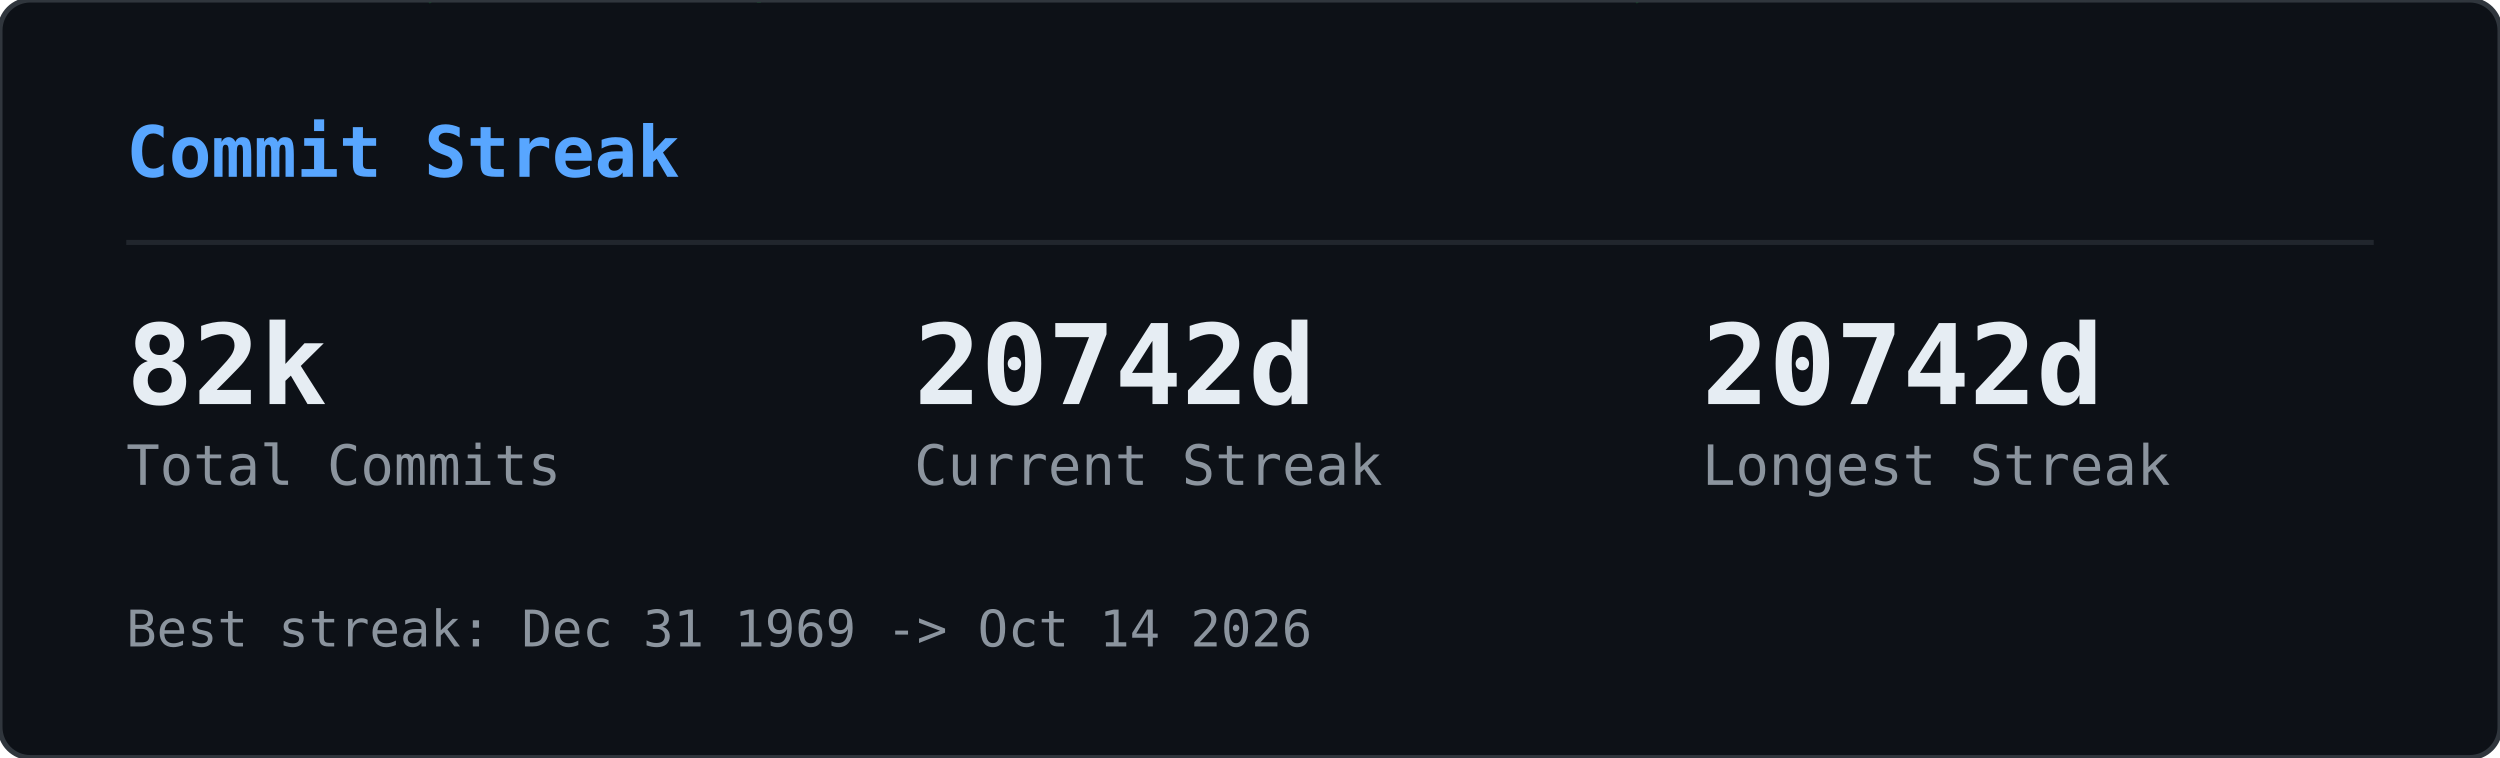
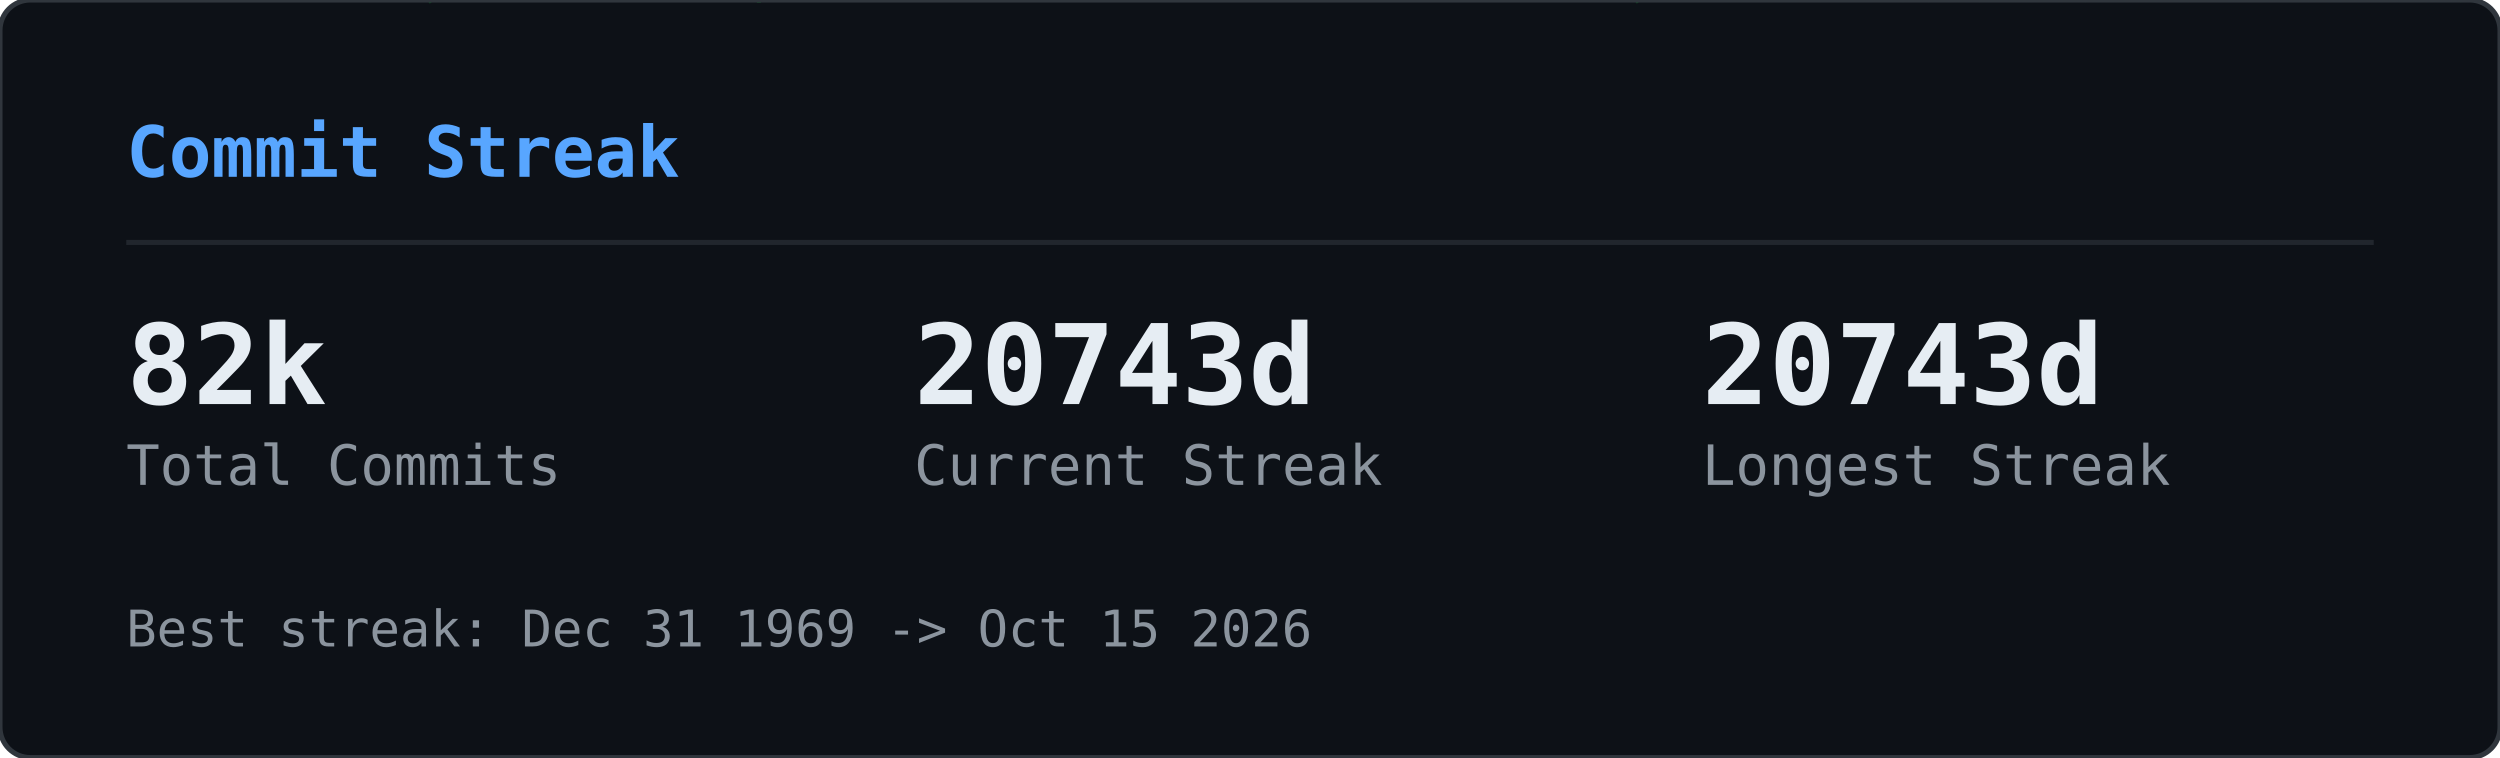
<svg xmlns="http://www.w3.org/2000/svg" width="495" height="150" viewBox="0 0 495 150">
  <defs>
    <clipPath id="gcs-clip">
      <rect width="495" height="150" rx="6" />
    </clipPath>
  </defs>
  <rect width="495" height="150" rx="6" fill="#0d1117" />
  <g clip-path="url(#gcs-clip)">
    <g opacity="0.22">
      <style>@keyframes gcs0{from{transform:translateY(-46px)}to{transform:translateY(164px)}}@keyframes gcs1{from{transform:translateY(-60px)}to{transform:translateY(164px)}}@keyframes gcs2{from{transform:translateY(-74px)}to{transform:translateY(164px)}}@keyframes gcs3{from{transform:translateY(-46px)}to{transform:translateY(164px)}}@keyframes gcs4{from{transform:translateY(-74px)}to{transform:translateY(164px)}}@keyframes gcs5{from{transform:translateY(-74px)}to{transform:translateY(164px)}}@keyframes gcs6{from{transform:translateY(-88px)}to{transform:translateY(164px)}}@keyframes gcs7{from{transform:translateY(-74px)}to{transform:translateY(164px)}}@keyframes gcs8{from{transform:translateY(-74px)}to{transform:translateY(164px)}}@keyframes gcs9{from{transform:translateY(-88px)}to{transform:translateY(164px)}}@keyframes gcs10{from{transform:translateY(-46px)}to{transform:translateY(164px)}}@keyframes gcs11{from{transform:translateY(-46px)}to{transform:translateY(164px)}}@keyframes gcs12{from{transform:translateY(-74px)}to{transform:translateY(164px)}}@keyframes gcs13{from{transform:translateY(-60px)}to{transform:translateY(164px)}}@keyframes gcs14{from{transform:translateY(-88px)}to{transform:translateY(164px)}}@keyframes gcs15{from{transform:translateY(-60px)}to{transform:translateY(164px)}}@keyframes gcs16{from{transform:translateY(-46px)}to{transform:translateY(164px)}}@keyframes gcs17{from{transform:translateY(-74px)}to{transform:translateY(164px)}}@keyframes gcs18{from{transform:translateY(-88px)}to{transform:translateY(164px)}}@keyframes gcs19{from{transform:translateY(-88px)}to{transform:translateY(164px)}}@keyframes gcs20{from{transform:translateY(-60px)}to{transform:translateY(164px)}}@keyframes gcs21{from{transform:translateY(-60px)}to{transform:translateY(164px)}}@keyframes gcs22{from{transform:translateY(-88px)}to{transform:translateY(164px)}}@keyframes gcs23{from{transform:translateY(-88px)}to{transform:translateY(164px)}}@keyframes gcs24{from{transform:translateY(-46px)}to{transform:translateY(164px)}}@keyframes gcs25{from{transform:translateY(-60px)}to{transform:translateY(164px)}}@keyframes gcs26{from{transform:translateY(-46px)}to{transform:translateY(164px)}}@keyframes gcs27{from{transform:translateY(-46px)}to{transform:translateY(164px)}}@keyframes gcs28{from{transform:translateY(-60px)}to{transform:translateY(164px)}}@keyframes gcs29{from{transform:translateY(-88px)}to{transform:translateY(164px)}}@keyframes gcs30{from{transform:translateY(-46px)}to{transform:translateY(164px)}}@keyframes gcs31{from{transform:translateY(-88px)}to{transform:translateY(164px)}}@keyframes gcs32{from{transform:translateY(-60px)}to{transform:translateY(164px)}}@keyframes gcs33{from{transform:translateY(-60px)}to{transform:translateY(164px)}}@keyframes gcs34{from{transform:translateY(-60px)}to{transform:translateY(164px)}}@keyframes gcs35{from{transform:translateY(-46px)}to{transform:translateY(164px)}}@keyframes gcs36{from{transform:translateY(-60px)}to{transform:translateY(164px)}}@keyframes gcs37{from{transform:translateY(-46px)}to{transform:translateY(164px)}}</style>
      <g style="animation:gcs0 2.57s linear infinite;animation-delay:-1.18s">
        <text x="146" y="0" font-family="monospace" font-size="12" fill="#00ff41">ｮ</text>
        <text x="146" y="-14" font-family="monospace" font-size="12" fill="#00ff41" opacity="0.75">ﾗ</text>
        <text x="146" y="-28" font-family="monospace" font-size="12" fill="#00ff41" opacity="0.50">ｧ</text>
        <text x="146" y="-42" font-family="monospace" font-size="12" fill="#00ff41" opacity="0.25">ﾊ</text>
      </g>
      <g style="animation:gcs1 3.16s linear infinite;animation-delay:-1.00s">
        <text x="236" y="0" font-family="monospace" font-size="12" fill="#00ff41">3</text>
        <text x="236" y="-14" font-family="monospace" font-size="12" fill="#00ff41" opacity="0.80">ﾋ</text>
        <text x="236" y="-28" font-family="monospace" font-size="12" fill="#00ff41" opacity="0.60">ﾅ</text>
        <text x="236" y="-42" font-family="monospace" font-size="12" fill="#00ff41" opacity="0.40">ｭ</text>
        <text x="236" y="-56" font-family="monospace" font-size="12" fill="#00ff41" opacity="0.20">ｾ</text>
      </g>
      <g style="animation:gcs2 2.63s linear infinite;animation-delay:-2.01s">
        <text x="198" y="0" font-family="monospace" font-size="12" fill="#00ff41">0</text>
        <text x="198" y="-14" font-family="monospace" font-size="12" fill="#00ff41" opacity="0.83">ﾚ</text>
        <text x="198" y="-28" font-family="monospace" font-size="12" fill="#00ff41" opacity="0.67">1</text>
        <text x="198" y="-42" font-family="monospace" font-size="12" fill="#00ff41" opacity="0.50">ｪ</text>
        <text x="198" y="-56" font-family="monospace" font-size="12" fill="#00ff41" opacity="0.33">ｱ</text>
        <text x="198" y="-70" font-family="monospace" font-size="12" fill="#00ff41" opacity="0.17">0</text>
      </g>
      <g style="animation:gcs3 1.86s linear infinite;animation-delay:-0.90s">
        <text x="222" y="0" font-family="monospace" font-size="12" fill="#00ff41">ﾇ</text>
        <text x="222" y="-14" font-family="monospace" font-size="12" fill="#00ff41" opacity="0.75">ﾎ</text>
        <text x="222" y="-28" font-family="monospace" font-size="12" fill="#00ff41" opacity="0.50">ﾚ</text>
        <text x="222" y="-42" font-family="monospace" font-size="12" fill="#00ff41" opacity="0.25">ｸ</text>
      </g>
      <g style="animation:gcs4 2.41s linear infinite;animation-delay:-2.33s">
        <text x="83" y="0" font-family="monospace" font-size="12" fill="#00ff41">ｯ</text>
        <text x="83" y="-14" font-family="monospace" font-size="12" fill="#00ff41" opacity="0.83">ﾀ</text>
        <text x="83" y="-28" font-family="monospace" font-size="12" fill="#00ff41" opacity="0.67">ｳ</text>
        <text x="83" y="-42" font-family="monospace" font-size="12" fill="#00ff41" opacity="0.50">1</text>
        <text x="83" y="-56" font-family="monospace" font-size="12" fill="#00ff41" opacity="0.33">ﾅ</text>
        <text x="83" y="-70" font-family="monospace" font-size="12" fill="#00ff41" opacity="0.17">8</text>
      </g>
      <g style="animation:gcs5 2.66s linear infinite;animation-delay:-0.69s">
        <text x="485" y="0" font-family="monospace" font-size="12" fill="#00ff41">ｳ</text>
        <text x="485" y="-14" font-family="monospace" font-size="12" fill="#00ff41" opacity="0.83">ｵ</text>
        <text x="485" y="-28" font-family="monospace" font-size="12" fill="#00ff41" opacity="0.67">ｬ</text>
        <text x="485" y="-42" font-family="monospace" font-size="12" fill="#00ff41" opacity="0.50">ｿ</text>
        <text x="485" y="-56" font-family="monospace" font-size="12" fill="#00ff41" opacity="0.33">ﾜ</text>
        <text x="485" y="-70" font-family="monospace" font-size="12" fill="#00ff41" opacity="0.17">ｶ</text>
      </g>
      <g style="animation:gcs6 2.54s linear infinite;animation-delay:-1.54s">
        <text x="54" y="0" font-family="monospace" font-size="12" fill="#00ff41">1</text>
        <text x="54" y="-14" font-family="monospace" font-size="12" fill="#00ff41" opacity="0.86">1</text>
        <text x="54" y="-28" font-family="monospace" font-size="12" fill="#00ff41" opacity="0.71">ﾌ</text>
        <text x="54" y="-42" font-family="monospace" font-size="12" fill="#00ff41" opacity="0.57">ｷ</text>
        <text x="54" y="-56" font-family="monospace" font-size="12" fill="#00ff41" opacity="0.43">4</text>
        <text x="54" y="-70" font-family="monospace" font-size="12" fill="#00ff41" opacity="0.29">ﾐ</text>
        <text x="54" y="-84" font-family="monospace" font-size="12" fill="#00ff41" opacity="0.14">ﾏ</text>
      </g>
      <g style="animation:gcs7 3.14s linear infinite;animation-delay:-1.12s">
        <text x="403" y="0" font-family="monospace" font-size="12" fill="#00ff41">3</text>
        <text x="403" y="-14" font-family="monospace" font-size="12" fill="#00ff41" opacity="0.83">2</text>
        <text x="403" y="-28" font-family="monospace" font-size="12" fill="#00ff41" opacity="0.67">ｦ</text>
        <text x="403" y="-42" font-family="monospace" font-size="12" fill="#00ff41" opacity="0.50">ﾚ</text>
        <text x="403" y="-56" font-family="monospace" font-size="12" fill="#00ff41" opacity="0.33">ﾈ</text>
        <text x="403" y="-70" font-family="monospace" font-size="12" fill="#00ff41" opacity="0.17">ﾇ</text>
      </g>
      <g style="animation:gcs8 2.89s linear infinite;animation-delay:-1.37s">
        <text x="430" y="0" font-family="monospace" font-size="12" fill="#00ff41">4</text>
        <text x="430" y="-14" font-family="monospace" font-size="12" fill="#00ff41" opacity="0.83">ｿ</text>
        <text x="430" y="-28" font-family="monospace" font-size="12" fill="#00ff41" opacity="0.67">ｯ</text>
        <text x="430" y="-42" font-family="monospace" font-size="12" fill="#00ff41" opacity="0.50">ﾑ</text>
        <text x="430" y="-56" font-family="monospace" font-size="12" fill="#00ff41" opacity="0.33">ｿ</text>
        <text x="430" y="-70" font-family="monospace" font-size="12" fill="#00ff41" opacity="0.17">ﾁ</text>
      </g>
      <g style="animation:gcs9 3.06s linear infinite;animation-delay:-0.70s">
        <text x="32" y="0" font-family="monospace" font-size="12" fill="#00ff41">ｽ</text>
        <text x="32" y="-14" font-family="monospace" font-size="12" fill="#00ff41" opacity="0.86">ﾃ</text>
        <text x="32" y="-28" font-family="monospace" font-size="12" fill="#00ff41" opacity="0.71">ﾐ</text>
        <text x="32" y="-42" font-family="monospace" font-size="12" fill="#00ff41" opacity="0.57">ﾃ</text>
        <text x="32" y="-56" font-family="monospace" font-size="12" fill="#00ff41" opacity="0.43">ﾎ</text>
        <text x="32" y="-70" font-family="monospace" font-size="12" fill="#00ff41" opacity="0.29">5</text>
        <text x="32" y="-84" font-family="monospace" font-size="12" fill="#00ff41" opacity="0.14">ｱ</text>
      </g>
      <g style="animation:gcs10 2.48s linear infinite;animation-delay:-2.03s">
        <text x="184" y="0" font-family="monospace" font-size="12" fill="#00ff41">ﾒ</text>
        <text x="184" y="-14" font-family="monospace" font-size="12" fill="#00ff41" opacity="0.75">ﾄ</text>
        <text x="184" y="-28" font-family="monospace" font-size="12" fill="#00ff41" opacity="0.50">ﾗ</text>
        <text x="184" y="-42" font-family="monospace" font-size="12" fill="#00ff41" opacity="0.25">ﾔ</text>
      </g>
      <g style="animation:gcs11 2.48s linear infinite;animation-delay:-1.09s">
        <text x="39" y="0" font-family="monospace" font-size="12" fill="#00ff41">ﾅ</text>
        <text x="39" y="-14" font-family="monospace" font-size="12" fill="#00ff41" opacity="0.75">ｯ</text>
        <text x="39" y="-28" font-family="monospace" font-size="12" fill="#00ff41" opacity="0.50">ｺ</text>
        <text x="39" y="-42" font-family="monospace" font-size="12" fill="#00ff41" opacity="0.25">ﾌ</text>
      </g>
      <g style="animation:gcs12 1.97s linear infinite;animation-delay:-1.78s">
        <text x="355" y="0" font-family="monospace" font-size="12" fill="#00ff41">ﾜ</text>
        <text x="355" y="-14" font-family="monospace" font-size="12" fill="#00ff41" opacity="0.83">ｴ</text>
        <text x="355" y="-28" font-family="monospace" font-size="12" fill="#00ff41" opacity="0.67">ﾋ</text>
        <text x="355" y="-42" font-family="monospace" font-size="12" fill="#00ff41" opacity="0.50">ｾ</text>
        <text x="355" y="-56" font-family="monospace" font-size="12" fill="#00ff41" opacity="0.33">ﾀ</text>
        <text x="355" y="-70" font-family="monospace" font-size="12" fill="#00ff41" opacity="0.17">ﾒ</text>
      </g>
      <g style="animation:gcs13 2.27s linear infinite;animation-delay:-2.03s">
        <text x="437" y="0" font-family="monospace" font-size="12" fill="#00ff41">3</text>
        <text x="437" y="-14" font-family="monospace" font-size="12" fill="#00ff41" opacity="0.80">ｴ</text>
        <text x="437" y="-28" font-family="monospace" font-size="12" fill="#00ff41" opacity="0.60">ｬ</text>
        <text x="437" y="-42" font-family="monospace" font-size="12" fill="#00ff41" opacity="0.40">7</text>
        <text x="437" y="-56" font-family="monospace" font-size="12" fill="#00ff41" opacity="0.20">ﾎ</text>
      </g>
      <g style="animation:gcs14 2.27s linear infinite;animation-delay:-0.20s">
        <text x="469" y="0" font-family="monospace" font-size="12" fill="#00ff41">3</text>
        <text x="469" y="-14" font-family="monospace" font-size="12" fill="#00ff41" opacity="0.86">ﾝ</text>
        <text x="469" y="-28" font-family="monospace" font-size="12" fill="#00ff41" opacity="0.71">ｦ</text>
        <text x="469" y="-42" font-family="monospace" font-size="12" fill="#00ff41" opacity="0.57">ﾂ</text>
        <text x="469" y="-56" font-family="monospace" font-size="12" fill="#00ff41" opacity="0.43">ﾗ</text>
        <text x="469" y="-70" font-family="monospace" font-size="12" fill="#00ff41" opacity="0.29">ｧ</text>
        <text x="469" y="-84" font-family="monospace" font-size="12" fill="#00ff41" opacity="0.14">ｮ</text>
      </g>
      <g style="animation:gcs15 2.38s linear infinite;animation-delay:-1.80s">
        <text x="100" y="0" font-family="monospace" font-size="12" fill="#00ff41">ﾜ</text>
        <text x="100" y="-14" font-family="monospace" font-size="12" fill="#00ff41" opacity="0.80">0</text>
        <text x="100" y="-28" font-family="monospace" font-size="12" fill="#00ff41" opacity="0.60">ﾓ</text>
        <text x="100" y="-42" font-family="monospace" font-size="12" fill="#00ff41" opacity="0.40">ｶ</text>
        <text x="100" y="-56" font-family="monospace" font-size="12" fill="#00ff41" opacity="0.20">ｸ</text>
      </g>
      <g style="animation:gcs16 3.01s linear infinite;animation-delay:-1.67s">
        <text x="464" y="0" font-family="monospace" font-size="12" fill="#00ff41">ｴ</text>
        <text x="464" y="-14" font-family="monospace" font-size="12" fill="#00ff41" opacity="0.75">ﾑ</text>
        <text x="464" y="-28" font-family="monospace" font-size="12" fill="#00ff41" opacity="0.50">ﾉ</text>
        <text x="464" y="-42" font-family="monospace" font-size="12" fill="#00ff41" opacity="0.25">ﾏ</text>
      </g>
      <g style="animation:gcs17 1.88s linear infinite;animation-delay:-0.87s">
        <text x="390" y="0" font-family="monospace" font-size="12" fill="#00ff41">ﾌ</text>
        <text x="390" y="-14" font-family="monospace" font-size="12" fill="#00ff41" opacity="0.83">ｪ</text>
        <text x="390" y="-28" font-family="monospace" font-size="12" fill="#00ff41" opacity="0.67">ﾗ</text>
        <text x="390" y="-42" font-family="monospace" font-size="12" fill="#00ff41" opacity="0.50">ｩ</text>
        <text x="390" y="-56" font-family="monospace" font-size="12" fill="#00ff41" opacity="0.33">7</text>
        <text x="390" y="-70" font-family="monospace" font-size="12" fill="#00ff41" opacity="0.17">ﾔ</text>
      </g>
      <g style="animation:gcs18 2.28s linear infinite;animation-delay:-2.05s">
        <text x="250" y="0" font-family="monospace" font-size="12" fill="#00ff41">7</text>
        <text x="250" y="-14" font-family="monospace" font-size="12" fill="#00ff41" opacity="0.86">ﾘ</text>
        <text x="250" y="-28" font-family="monospace" font-size="12" fill="#00ff41" opacity="0.71">ｩ</text>
        <text x="250" y="-42" font-family="monospace" font-size="12" fill="#00ff41" opacity="0.57">ｲ</text>
        <text x="250" y="-56" font-family="monospace" font-size="12" fill="#00ff41" opacity="0.43">5</text>
        <text x="250" y="-70" font-family="monospace" font-size="12" fill="#00ff41" opacity="0.29">ﾆ</text>
        <text x="250" y="-84" font-family="monospace" font-size="12" fill="#00ff41" opacity="0.14">ｿ</text>
      </g>
      <g style="animation:gcs19 2.21s linear infinite;animation-delay:-0.13s">
        <text x="375" y="0" font-family="monospace" font-size="12" fill="#00ff41">ﾅ</text>
        <text x="375" y="-14" font-family="monospace" font-size="12" fill="#00ff41" opacity="0.86">ｮ</text>
        <text x="375" y="-28" font-family="monospace" font-size="12" fill="#00ff41" opacity="0.71">ｷ</text>
        <text x="375" y="-42" font-family="monospace" font-size="12" fill="#00ff41" opacity="0.57">ﾊ</text>
        <text x="375" y="-56" font-family="monospace" font-size="12" fill="#00ff41" opacity="0.43">ﾛ</text>
        <text x="375" y="-70" font-family="monospace" font-size="12" fill="#00ff41" opacity="0.29">ｱ</text>
        <text x="375" y="-84" font-family="monospace" font-size="12" fill="#00ff41" opacity="0.14">ﾖ</text>
      </g>
      <g style="animation:gcs20 2.89s linear infinite;animation-delay:-1.78s">
        <text x="319" y="0" font-family="monospace" font-size="12" fill="#00ff41">ﾝ</text>
        <text x="319" y="-14" font-family="monospace" font-size="12" fill="#00ff41" opacity="0.80">8</text>
        <text x="319" y="-28" font-family="monospace" font-size="12" fill="#00ff41" opacity="0.60">ﾈ</text>
        <text x="319" y="-42" font-family="monospace" font-size="12" fill="#00ff41" opacity="0.40">ﾑ</text>
        <text x="319" y="-56" font-family="monospace" font-size="12" fill="#00ff41" opacity="0.20">8</text>
      </g>
      <g style="animation:gcs21 1.72s linear infinite;animation-delay:-0.43s">
        <text x="322" y="0" font-family="monospace" font-size="12" fill="#00ff41">ｯ</text>
        <text x="322" y="-14" font-family="monospace" font-size="12" fill="#00ff41" opacity="0.80">ｨ</text>
        <text x="322" y="-28" font-family="monospace" font-size="12" fill="#00ff41" opacity="0.60">ﾂ</text>
        <text x="322" y="-42" font-family="monospace" font-size="12" fill="#00ff41" opacity="0.40">ﾎ</text>
        <text x="322" y="-56" font-family="monospace" font-size="12" fill="#00ff41" opacity="0.20">1</text>
      </g>
      <g style="animation:gcs22 1.59s linear infinite;animation-delay:-0.11s">
        <text x="48" y="0" font-family="monospace" font-size="12" fill="#00ff41">2</text>
        <text x="48" y="-14" font-family="monospace" font-size="12" fill="#00ff41" opacity="0.86">ﾌ</text>
        <text x="48" y="-28" font-family="monospace" font-size="12" fill="#00ff41" opacity="0.71">ｳ</text>
        <text x="48" y="-42" font-family="monospace" font-size="12" fill="#00ff41" opacity="0.57">ﾁ</text>
        <text x="48" y="-56" font-family="monospace" font-size="12" fill="#00ff41" opacity="0.43">ｱ</text>
        <text x="48" y="-70" font-family="monospace" font-size="12" fill="#00ff41" opacity="0.29">ﾖ</text>
        <text x="48" y="-84" font-family="monospace" font-size="12" fill="#00ff41" opacity="0.14">5</text>
      </g>
      <g style="animation:gcs23 2.43s linear infinite;animation-delay:-0.29s">
        <text x="468" y="0" font-family="monospace" font-size="12" fill="#00ff41">ﾐ</text>
        <text x="468" y="-14" font-family="monospace" font-size="12" fill="#00ff41" opacity="0.86">ﾓ</text>
        <text x="468" y="-28" font-family="monospace" font-size="12" fill="#00ff41" opacity="0.71">ﾎ</text>
        <text x="468" y="-42" font-family="monospace" font-size="12" fill="#00ff41" opacity="0.57">ﾛ</text>
        <text x="468" y="-56" font-family="monospace" font-size="12" fill="#00ff41" opacity="0.43">ﾈ</text>
        <text x="468" y="-70" font-family="monospace" font-size="12" fill="#00ff41" opacity="0.29">ﾆ</text>
        <text x="468" y="-84" font-family="monospace" font-size="12" fill="#00ff41" opacity="0.14">ﾎ</text>
      </g>
      <g style="animation:gcs24 2.71s linear infinite;animation-delay:-2.62s">
        <text x="458" y="0" font-family="monospace" font-size="12" fill="#00ff41">0</text>
        <text x="458" y="-14" font-family="monospace" font-size="12" fill="#00ff41" opacity="0.75">4</text>
        <text x="458" y="-28" font-family="monospace" font-size="12" fill="#00ff41" opacity="0.50">ｻ</text>
        <text x="458" y="-42" font-family="monospace" font-size="12" fill="#00ff41" opacity="0.25">ﾑ</text>
      </g>
      <g style="animation:gcs25 2.35s linear infinite;animation-delay:-1.04s">
        <text x="411" y="0" font-family="monospace" font-size="12" fill="#00ff41">ﾌ</text>
        <text x="411" y="-14" font-family="monospace" font-size="12" fill="#00ff41" opacity="0.80">1</text>
        <text x="411" y="-28" font-family="monospace" font-size="12" fill="#00ff41" opacity="0.60">ﾊ</text>
        <text x="411" y="-42" font-family="monospace" font-size="12" fill="#00ff41" opacity="0.40">ｱ</text>
        <text x="411" y="-56" font-family="monospace" font-size="12" fill="#00ff41" opacity="0.20">3</text>
      </g>
      <g style="animation:gcs26 1.84s linear infinite;animation-delay:-0.68s">
        <text x="358" y="0" font-family="monospace" font-size="12" fill="#00ff41">ｻ</text>
        <text x="358" y="-14" font-family="monospace" font-size="12" fill="#00ff41" opacity="0.75">ｵ</text>
        <text x="358" y="-28" font-family="monospace" font-size="12" fill="#00ff41" opacity="0.50">ｺ</text>
        <text x="358" y="-42" font-family="monospace" font-size="12" fill="#00ff41" opacity="0.25">ｻ</text>
      </g>
      <g style="animation:gcs27 3.14s linear infinite;animation-delay:-1.63s">
        <text x="330" y="0" font-family="monospace" font-size="12" fill="#00ff41">1</text>
        <text x="330" y="-14" font-family="monospace" font-size="12" fill="#00ff41" opacity="0.75">6</text>
        <text x="330" y="-28" font-family="monospace" font-size="12" fill="#00ff41" opacity="0.50">ｨ</text>
        <text x="330" y="-42" font-family="monospace" font-size="12" fill="#00ff41" opacity="0.25">ﾍ</text>
      </g>
      <g style="animation:gcs28 1.61s linear infinite;animation-delay:-0.72s">
        <text x="404" y="0" font-family="monospace" font-size="12" fill="#00ff41">ﾝ</text>
        <text x="404" y="-14" font-family="monospace" font-size="12" fill="#00ff41" opacity="0.80">ﾌ</text>
        <text x="404" y="-28" font-family="monospace" font-size="12" fill="#00ff41" opacity="0.60">ﾅ</text>
        <text x="404" y="-42" font-family="monospace" font-size="12" fill="#00ff41" opacity="0.40">ﾂ</text>
        <text x="404" y="-56" font-family="monospace" font-size="12" fill="#00ff41" opacity="0.20">ﾃ</text>
      </g>
      <g style="animation:gcs29 2.37s linear infinite;animation-delay:-0.24s">
        <text x="380" y="0" font-family="monospace" font-size="12" fill="#00ff41">ﾅ</text>
        <text x="380" y="-14" font-family="monospace" font-size="12" fill="#00ff41" opacity="0.86">ﾌ</text>
        <text x="380" y="-28" font-family="monospace" font-size="12" fill="#00ff41" opacity="0.71">ﾛ</text>
        <text x="380" y="-42" font-family="monospace" font-size="12" fill="#00ff41" opacity="0.57">2</text>
        <text x="380" y="-56" font-family="monospace" font-size="12" fill="#00ff41" opacity="0.43">5</text>
        <text x="380" y="-70" font-family="monospace" font-size="12" fill="#00ff41" opacity="0.29">ｴ</text>
        <text x="380" y="-84" font-family="monospace" font-size="12" fill="#00ff41" opacity="0.14">ｮ</text>
      </g>
      <g style="animation:gcs30 2.42s linear infinite;animation-delay:-2.15s">
        <text x="215" y="0" font-family="monospace" font-size="12" fill="#00ff41">ﾐ</text>
        <text x="215" y="-14" font-family="monospace" font-size="12" fill="#00ff41" opacity="0.75">0</text>
        <text x="215" y="-28" font-family="monospace" font-size="12" fill="#00ff41" opacity="0.50">3</text>
        <text x="215" y="-42" font-family="monospace" font-size="12" fill="#00ff41" opacity="0.25">ｮ</text>
      </g>
      <g style="animation:gcs31 2.73s linear infinite;animation-delay:-0.98s">
        <text x="171" y="0" font-family="monospace" font-size="12" fill="#00ff41">ﾉ</text>
        <text x="171" y="-14" font-family="monospace" font-size="12" fill="#00ff41" opacity="0.86">ﾇ</text>
        <text x="171" y="-28" font-family="monospace" font-size="12" fill="#00ff41" opacity="0.71">ｦ</text>
        <text x="171" y="-42" font-family="monospace" font-size="12" fill="#00ff41" opacity="0.57">ｳ</text>
        <text x="171" y="-56" font-family="monospace" font-size="12" fill="#00ff41" opacity="0.43">ﾛ</text>
        <text x="171" y="-70" font-family="monospace" font-size="12" fill="#00ff41" opacity="0.29">ﾌ</text>
        <text x="171" y="-84" font-family="monospace" font-size="12" fill="#00ff41" opacity="0.14">ｹ</text>
      </g>
      <g style="animation:gcs32 2.31s linear infinite;animation-delay:-0.48s">
        <text x="80" y="0" font-family="monospace" font-size="12" fill="#00ff41">6</text>
        <text x="80" y="-14" font-family="monospace" font-size="12" fill="#00ff41" opacity="0.80">ﾀ</text>
        <text x="80" y="-28" font-family="monospace" font-size="12" fill="#00ff41" opacity="0.60">ｸ</text>
        <text x="80" y="-42" font-family="monospace" font-size="12" fill="#00ff41" opacity="0.40">ﾗ</text>
        <text x="80" y="-56" font-family="monospace" font-size="12" fill="#00ff41" opacity="0.20">ｪ</text>
      </g>
      <g style="animation:gcs33 2.37s linear infinite;animation-delay:-2.17s">
        <text x="313" y="0" font-family="monospace" font-size="12" fill="#00ff41">ｱ</text>
        <text x="313" y="-14" font-family="monospace" font-size="12" fill="#00ff41" opacity="0.80">0</text>
        <text x="313" y="-28" font-family="monospace" font-size="12" fill="#00ff41" opacity="0.60">8</text>
        <text x="313" y="-42" font-family="monospace" font-size="12" fill="#00ff41" opacity="0.40">ﾊ</text>
        <text x="313" y="-56" font-family="monospace" font-size="12" fill="#00ff41" opacity="0.20">ﾑ</text>
      </g>
      <g style="animation:gcs34 2.09s linear infinite;animation-delay:-0.61s">
        <text x="441" y="0" font-family="monospace" font-size="12" fill="#00ff41">ｶ</text>
        <text x="441" y="-14" font-family="monospace" font-size="12" fill="#00ff41" opacity="0.80">ﾑ</text>
        <text x="441" y="-28" font-family="monospace" font-size="12" fill="#00ff41" opacity="0.60">ｾ</text>
        <text x="441" y="-42" font-family="monospace" font-size="12" fill="#00ff41" opacity="0.40">ﾁ</text>
        <text x="441" y="-56" font-family="monospace" font-size="12" fill="#00ff41" opacity="0.20">ｫ</text>
      </g>
      <g style="animation:gcs35 2.81s linear infinite;animation-delay:-0.98s">
        <text x="262" y="0" font-family="monospace" font-size="12" fill="#00ff41">ｼ</text>
        <text x="262" y="-14" font-family="monospace" font-size="12" fill="#00ff41" opacity="0.75">ｿ</text>
        <text x="262" y="-28" font-family="monospace" font-size="12" fill="#00ff41" opacity="0.50">3</text>
        <text x="262" y="-42" font-family="monospace" font-size="12" fill="#00ff41" opacity="0.25">ｧ</text>
      </g>
      <g style="animation:gcs36 1.88s linear infinite;animation-delay:-0.67s">
        <text x="460" y="0" font-family="monospace" font-size="12" fill="#00ff41">ﾑ</text>
        <text x="460" y="-14" font-family="monospace" font-size="12" fill="#00ff41" opacity="0.80">ﾆ</text>
        <text x="460" y="-28" font-family="monospace" font-size="12" fill="#00ff41" opacity="0.60">0</text>
        <text x="460" y="-42" font-family="monospace" font-size="12" fill="#00ff41" opacity="0.40">ﾕ</text>
        <text x="460" y="-56" font-family="monospace" font-size="12" fill="#00ff41" opacity="0.20">3</text>
      </g>
      <g style="animation:gcs37 2.76s linear infinite;animation-delay:-1.10s">
        <text x="342" y="0" font-family="monospace" font-size="12" fill="#00ff41">ｽ</text>
        <text x="342" y="-14" font-family="monospace" font-size="12" fill="#00ff41" opacity="0.75">ﾜ</text>
        <text x="342" y="-28" font-family="monospace" font-size="12" fill="#00ff41" opacity="0.50">ｴ</text>
        <text x="342" y="-42" font-family="monospace" font-size="12" fill="#00ff41" opacity="0.25">3</text>
      </g>
    </g>
  </g>
  <rect width="495" height="150" rx="6" fill="none" stroke="#30363d" stroke-width="1" />
  <text x="25" y="35" font-family="monospace" font-size="14" font-weight="600" fill="#58a6ff">Commit Streak</text>
  <line x1="25" y1="48" x2="470" y2="48" stroke="#21262d" stroke-width="1" />
  <text x="25" y="80" font-family="monospace" font-size="22" font-weight="700" fill="#e6edf3">82k</text>
  <text x="25" y="96" font-family="monospace" font-size="11" fill="#8b949e">Total Commits</text>
-   <text x="181" y="80" font-family="monospace" font-size="22" font-weight="700" fill="#e6edf3">20742d</text>
+   <text x="181" y="80" font-family="monospace" font-size="22" font-weight="700" fill="#e6edf3">20743d</text>
  <text x="181" y="96" font-family="monospace" font-size="11" fill="#8b949e">Current Streak</text>
-   <text x="337" y="80" font-family="monospace" font-size="22" font-weight="700" fill="#e6edf3">20742d</text>
+   <text x="337" y="80" font-family="monospace" font-size="22" font-weight="700" fill="#e6edf3">20743d</text>
  <text x="337" y="96" font-family="monospace" font-size="11" fill="#8b949e">Longest Streak</text>
-   <text x="25" y="128" font-family="monospace" font-size="10" fill="#8b949e">Best streak: Dec 31 1969 -&gt; Oct 14 2026</text>
+   <text x="25" y="128" font-family="monospace" font-size="10" fill="#8b949e">Best streak: Dec 31 1969 -&gt; Oct 15 2026</text>
</svg>
